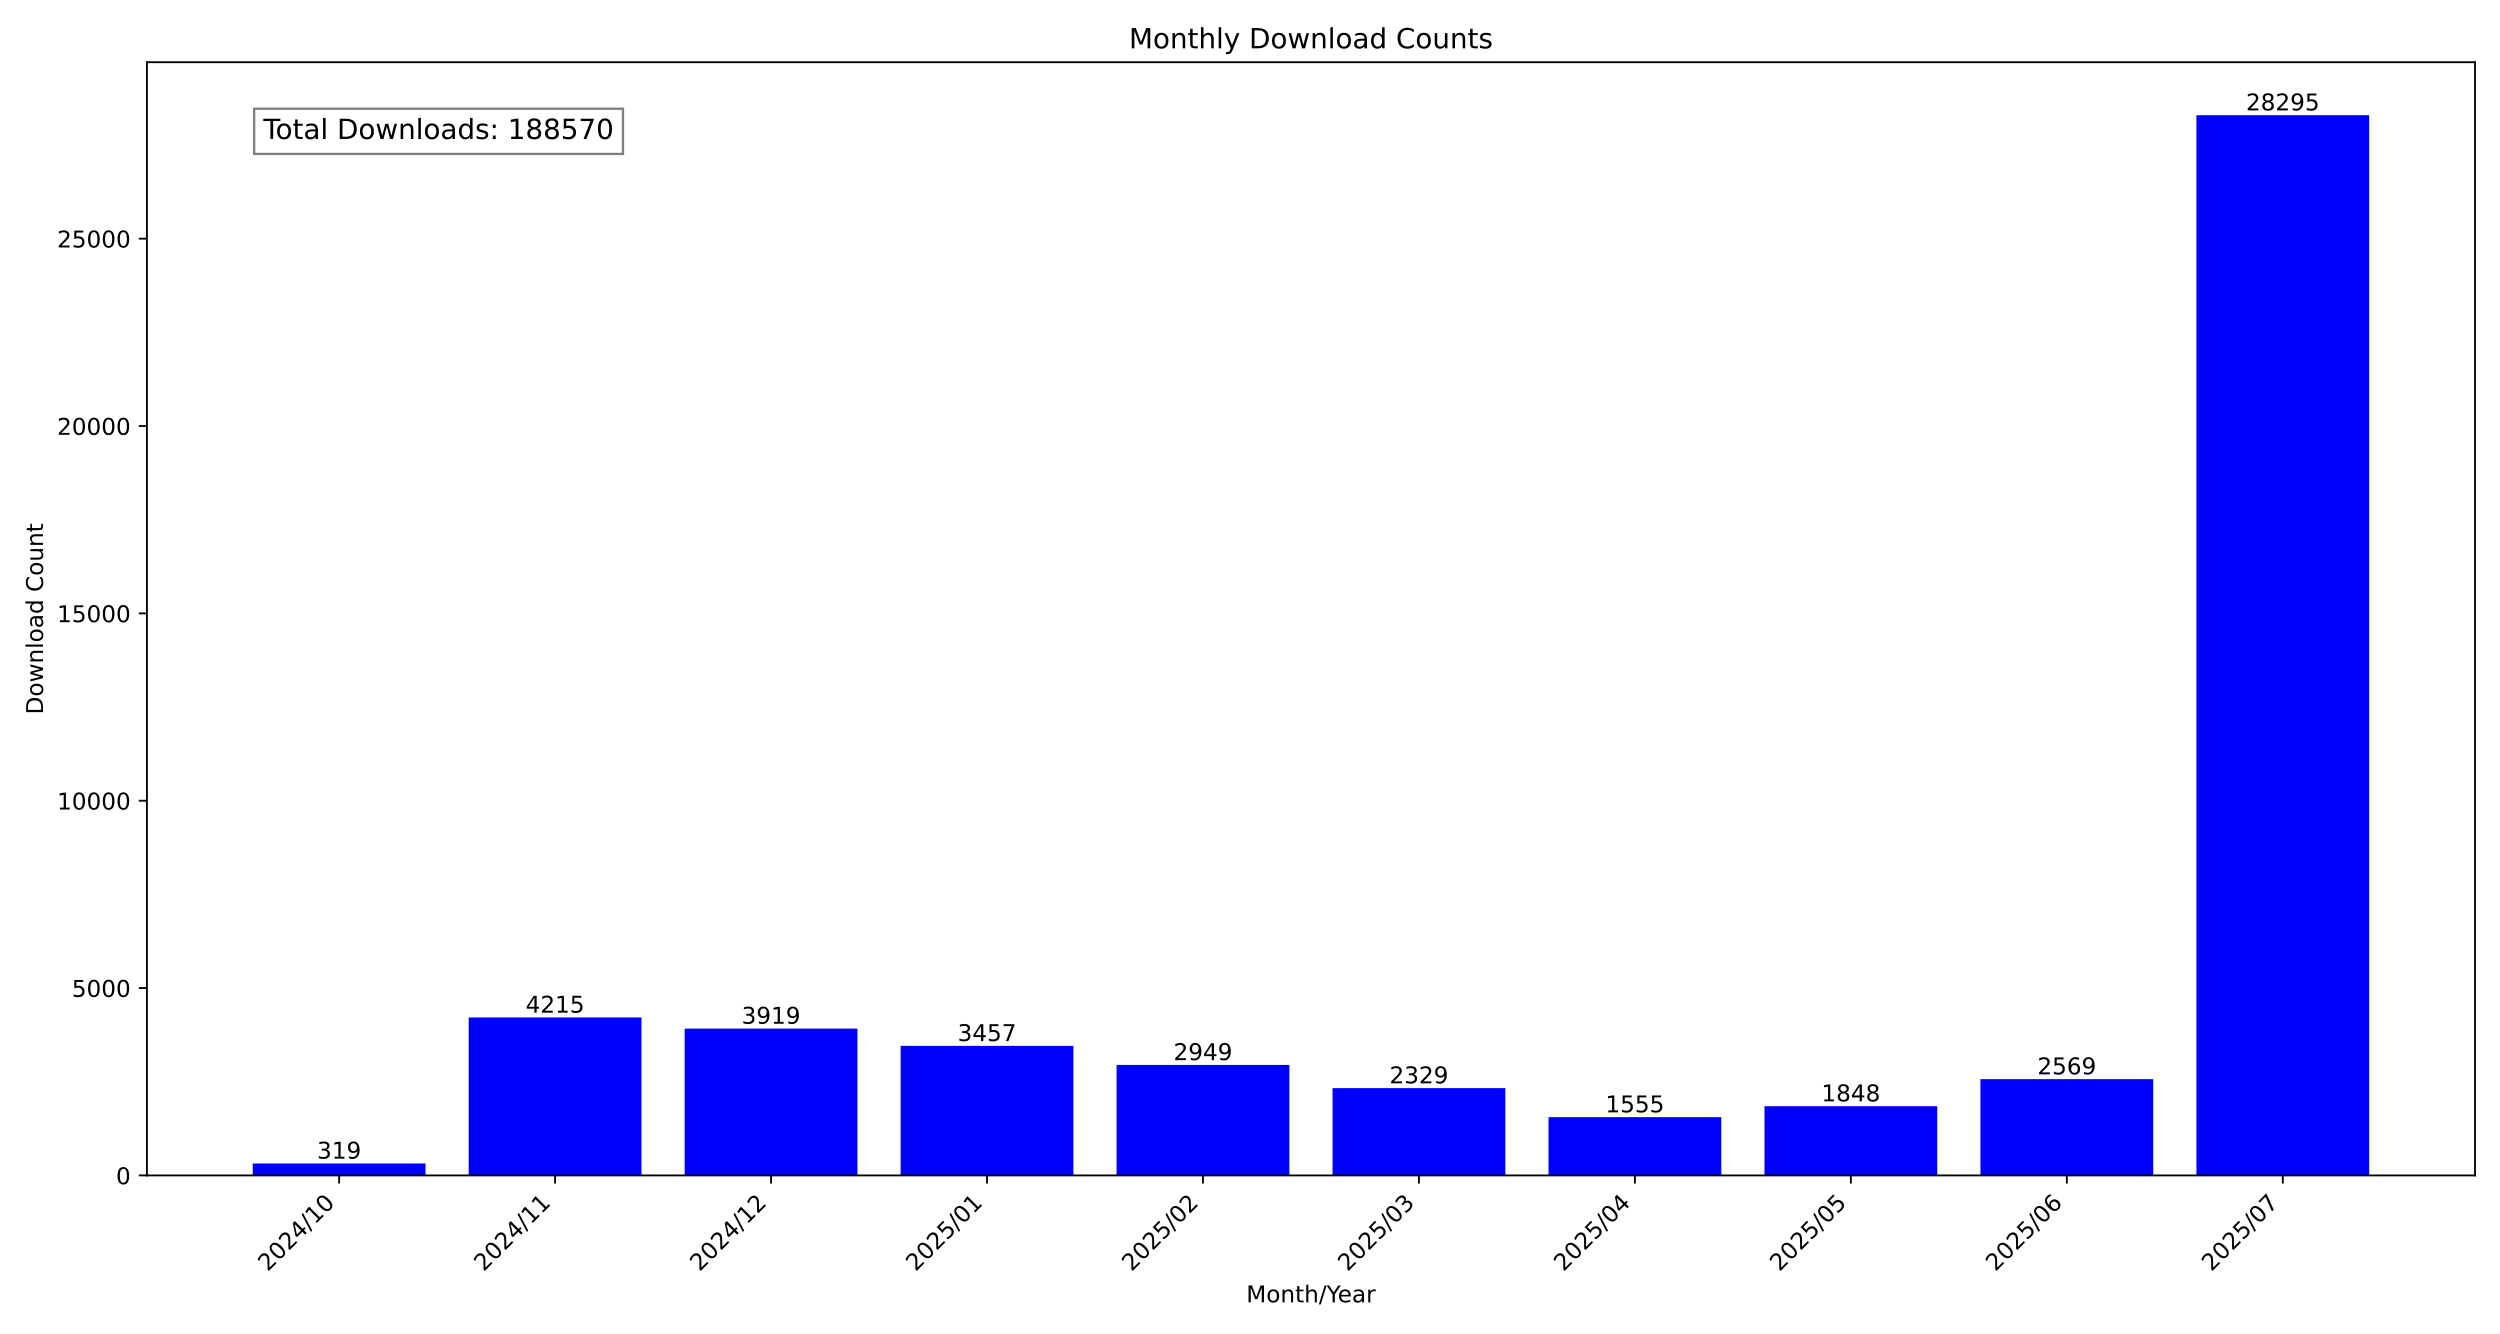
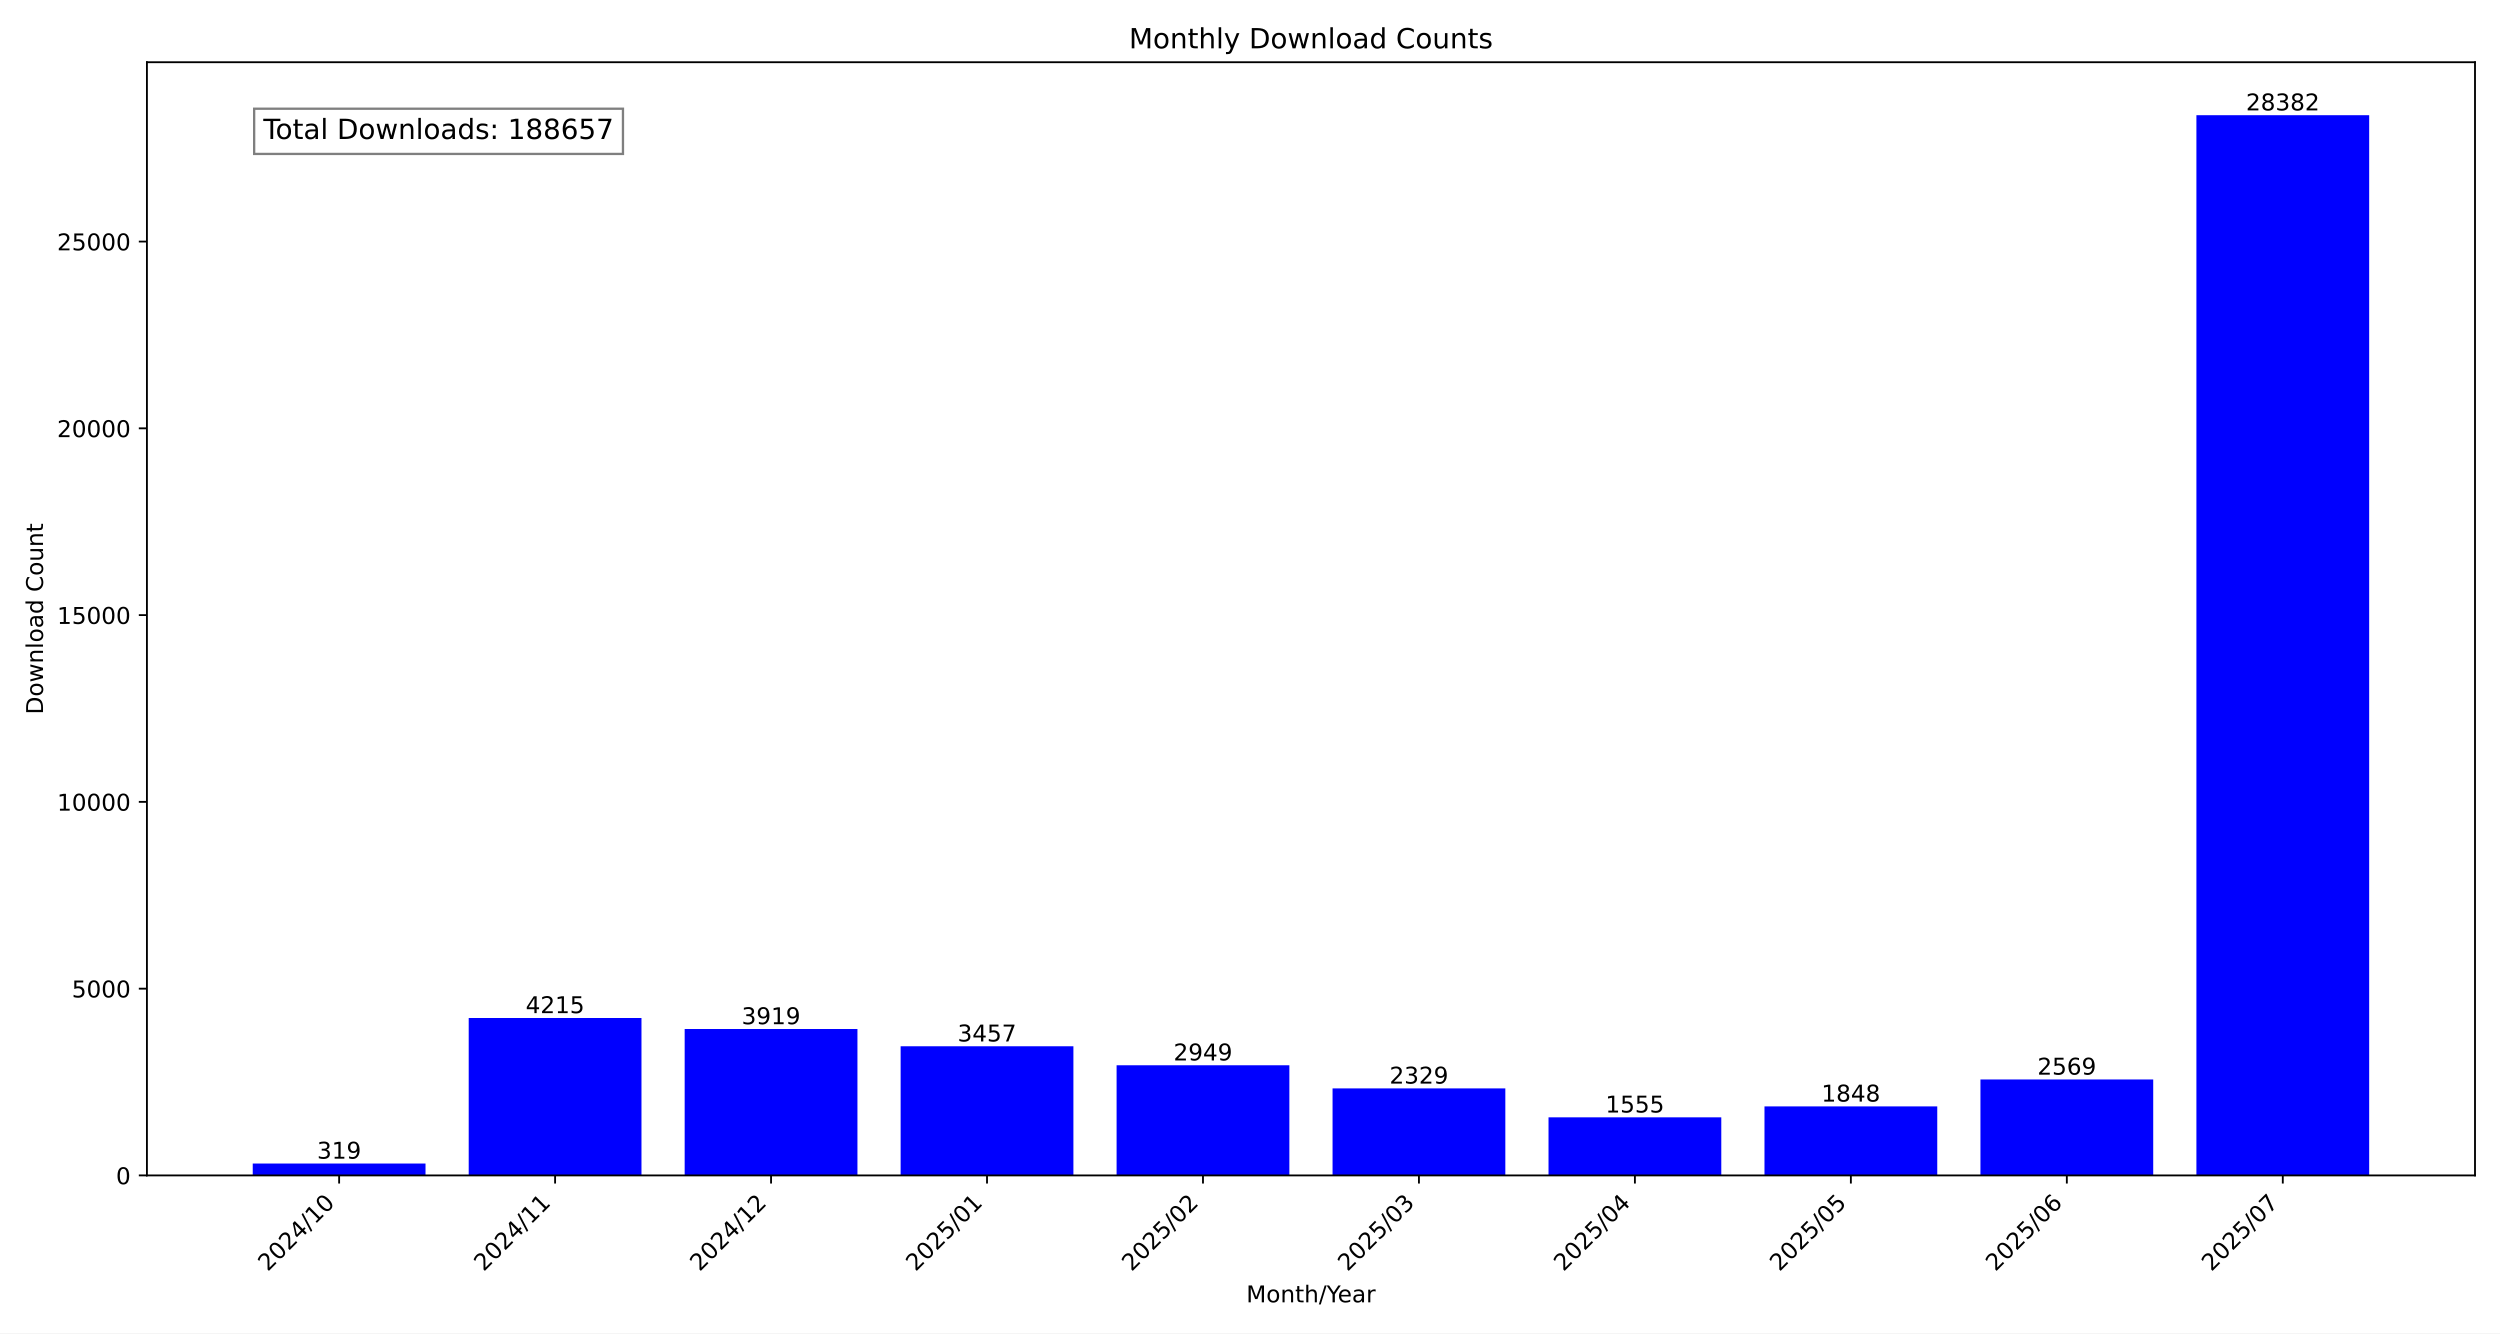
<svg xmlns="http://www.w3.org/2000/svg" xmlns:xlink="http://www.w3.org/1999/xlink" width="1080pt" height="576pt" viewBox="0 0 1080 576" version="1.1">
  <defs>
    <style type="text/css">*{stroke-linejoin: round; stroke-linecap: butt}</style>
  </defs>
  <g id="figure_1">
    <g id="patch_1">
      <path d="M 0 576  L 1080 576  L 1080 0  L 0 0  z " style="fill: #ffffff" />
    </g>
    <g id="axes_1">
      <g id="patch_2">
        <path d="M 63.47 507.782  L 1069.2 507.782  L 1069.2 26.88  L 63.47 26.88  z " style="fill: #ffffff" />
      </g>
      <g id="patch_3">
-         <path d="M 109.185 507.782  L 183.822 507.782  L 183.822 502.618  L 109.185 502.618  z " clip-path="url(#pb0b61878dc)" style="fill: #0000ff" />
+         <path d="M 109.185 507.782  L 183.822 507.782  L 183.822 502.634  L 109.185 502.634  z " clip-path="url(#p95d955bfcd)" style="fill: #0000ff" />
      </g>
      <g id="patch_4">
-         <path d="M 202.481 507.782  L 277.118 507.782  L 277.118 439.555  L 202.481 439.555  z " clip-path="url(#pb0b61878dc)" style="fill: #0000ff" />
+         <path d="M 202.481 507.782  L 277.118 507.782  L 277.118 439.764  L 202.481 439.764  z " clip-path="url(#p95d955bfcd)" style="fill: #0000ff" />
      </g>
      <g id="patch_5">
-         <path d="M 295.777 507.782  L 370.414 507.782  L 370.414 444.346  L 295.777 444.346  z " clip-path="url(#pb0b61878dc)" style="fill: #0000ff" />
+         <path d="M 295.777 507.782  L 370.414 507.782  L 370.414 444.541  L 295.777 444.541  z " clip-path="url(#p95d955bfcd)" style="fill: #0000ff" />
      </g>
      <g id="patch_6">
-         <path d="M 389.073 507.782  L 463.709 507.782  L 463.709 451.824  L 389.073 451.824  z " clip-path="url(#pb0b61878dc)" style="fill: #0000ff" />
+         <path d="M 389.073 507.782  L 463.709 507.782  L 463.709 451.996  L 389.073 451.996  z " clip-path="url(#p95d955bfcd)" style="fill: #0000ff" />
      </g>
      <g id="patch_7">
-         <path d="M 482.369 507.782  L 557.005 507.782  L 557.005 460.047  L 482.369 460.047  z " clip-path="url(#pb0b61878dc)" style="fill: #0000ff" />
+         <path d="M 482.369 507.782  L 557.005 507.782  L 557.005 460.194  L 482.369 460.194  z " clip-path="url(#p95d955bfcd)" style="fill: #0000ff" />
      </g>
      <g id="patch_8">
-         <path d="M 575.665 507.782  L 650.301 507.782  L 650.301 470.083  L 575.665 470.083  z " clip-path="url(#pb0b61878dc)" style="fill: #0000ff" />
+         <path d="M 575.665 507.782  L 650.301 507.782  L 650.301 470.199  L 575.665 470.199  z " clip-path="url(#p95d955bfcd)" style="fill: #0000ff" />
      </g>
      <g id="patch_9">
-         <path d="M 668.961 507.782  L 743.597 507.782  L 743.597 482.612  L 668.961 482.612  z " clip-path="url(#pb0b61878dc)" style="fill: #0000ff" />
+         <path d="M 668.961 507.782  L 743.597 507.782  L 743.597 482.689  L 668.961 482.689  z " clip-path="url(#p95d955bfcd)" style="fill: #0000ff" />
      </g>
      <g id="patch_10">
-         <path d="M 762.256 507.782  L 836.893 507.782  L 836.893 477.869  L 762.256 477.869  z " clip-path="url(#pb0b61878dc)" style="fill: #0000ff" />
+         <path d="M 762.256 507.782  L 836.893 507.782  L 836.893 477.961  L 762.256 477.961  z " clip-path="url(#p95d955bfcd)" style="fill: #0000ff" />
      </g>
      <g id="patch_11">
-         <path d="M 855.552 507.782  L 930.189 507.782  L 930.189 466.198  L 855.552 466.198  z " clip-path="url(#pb0b61878dc)" style="fill: #0000ff" />
+         <path d="M 855.552 507.782  L 930.189 507.782  L 930.189 466.326  L 855.552 466.326  z " clip-path="url(#p95d955bfcd)" style="fill: #0000ff" />
      </g>
      <g id="patch_12">
-         <path d="M 948.848 507.782  L 1023.485 507.782  L 1023.485 49.78  L 948.848 49.78  z " clip-path="url(#pb0b61878dc)" style="fill: #0000ff" />
+         <path d="M 948.848 507.782  L 1023.485 507.782  L 1023.485 49.78  L 948.848 49.78  z " clip-path="url(#p95d955bfcd)" style="fill: #0000ff" />
      </g>
      <g id="matplotlib.axis_1">
        <g id="xtick_1">
          <g id="line2d_1">
            <defs>
-               <path id="m1571ee9f16" d="M 0 0  L 0 3.5  " style="stroke: #000000; stroke-width: 0.8" />
+               <path id="m15beb4db23" d="M 0 0  L 0 3.5  " style="stroke: #000000; stroke-width: 0.8" />
            </defs>
            <g>
-               <use xlink:href="#m1571ee9f16" x="146.503" y="507.782" style="stroke: #000000; stroke-width: 0.8" />
+               <use xlink:href="#m15beb4db23" x="146.503" y="507.782" style="stroke: #000000; stroke-width: 0.8" />
            </g>
          </g>
          <g id="text_1">
            <g transform="translate(115.6569 549.5306) rotate(-45) scale(0.1 -0.1)">
              <defs>
                <path id="DejaVuSans-32" d="M 1228 531  L 3431 531  L 3431 0  L 469 0  L 469 531  Q 828 903 1448 1529  Q 2069 2156 2228 2338  Q 2531 2678 2651 2914  Q 2772 3150 2772 3378  Q 2772 3750 2511 3984  Q 2250 4219 1831 4219  Q 1534 4219 1204 4116  Q 875 4013 500 3803  L 500 4441  Q 881 4594 1212 4672  Q 1544 4750 1819 4750  Q 2544 4750 2975 4387  Q 3406 4025 3406 3419  Q 3406 3131 3298 2873  Q 3191 2616 2906 2266  Q 2828 2175 2409 1742  Q 1991 1309 1228 531  z " transform="scale(0.015625)" />
                <path id="DejaVuSans-30" d="M 2034 4250  Q 1547 4250 1301 3770  Q 1056 3291 1056 2328  Q 1056 1369 1301 889  Q 1547 409 2034 409  Q 2525 409 2770 889  Q 3016 1369 3016 2328  Q 3016 3291 2770 3770  Q 2525 4250 2034 4250  z M 2034 4750  Q 2819 4750 3233 4129  Q 3647 3509 3647 2328  Q 3647 1150 3233 529  Q 2819 -91 2034 -91  Q 1250 -91 836 529  Q 422 1150 422 2328  Q 422 3509 836 4129  Q 1250 4750 2034 4750  z " transform="scale(0.015625)" />
                <path id="DejaVuSans-34" d="M 2419 4116  L 825 1625  L 2419 1625  L 2419 4116  z M 2253 4666  L 3047 4666  L 3047 1625  L 3713 1625  L 3713 1100  L 3047 1100  L 3047 0  L 2419 0  L 2419 1100  L 313 1100  L 313 1709  L 2253 4666  z " transform="scale(0.015625)" />
                <path id="DejaVuSans-2f" d="M 1625 4666  L 2156 4666  L 531 -594  L 0 -594  L 1625 4666  z " transform="scale(0.015625)" />
                <path id="DejaVuSans-31" d="M 794 531  L 1825 531  L 1825 4091  L 703 3866  L 703 4441  L 1819 4666  L 2450 4666  L 2450 531  L 3481 531  L 3481 0  L 794 0  L 794 531  z " transform="scale(0.015625)" />
              </defs>
              <use xlink:href="#DejaVuSans-32" />
              <use xlink:href="#DejaVuSans-30" x="63.623" />
              <use xlink:href="#DejaVuSans-32" x="127.246" />
              <use xlink:href="#DejaVuSans-34" x="190.869" />
              <use xlink:href="#DejaVuSans-2f" x="254.492" />
              <use xlink:href="#DejaVuSans-31" x="288.184" />
              <use xlink:href="#DejaVuSans-30" x="351.807" />
            </g>
          </g>
        </g>
        <g id="xtick_2">
          <g id="line2d_2">
            <g>
-               <use xlink:href="#m1571ee9f16" x="239.799" y="507.782" style="stroke: #000000; stroke-width: 0.8" />
+               <use xlink:href="#m15beb4db23" x="239.799" y="507.782" style="stroke: #000000; stroke-width: 0.8" />
            </g>
          </g>
          <g id="text_2">
            <g transform="translate(208.9529 549.5306) rotate(-45) scale(0.1 -0.1)">
              <use xlink:href="#DejaVuSans-32" />
              <use xlink:href="#DejaVuSans-30" x="63.623" />
              <use xlink:href="#DejaVuSans-32" x="127.246" />
              <use xlink:href="#DejaVuSans-34" x="190.869" />
              <use xlink:href="#DejaVuSans-2f" x="254.492" />
              <use xlink:href="#DejaVuSans-31" x="288.184" />
              <use xlink:href="#DejaVuSans-31" x="351.807" />
            </g>
          </g>
        </g>
        <g id="xtick_3">
          <g id="line2d_3">
            <g>
-               <use xlink:href="#m1571ee9f16" x="333.095" y="507.782" style="stroke: #000000; stroke-width: 0.8" />
+               <use xlink:href="#m15beb4db23" x="333.095" y="507.782" style="stroke: #000000; stroke-width: 0.8" />
            </g>
          </g>
          <g id="text_3">
            <g transform="translate(302.2488 549.5306) rotate(-45) scale(0.1 -0.1)">
              <use xlink:href="#DejaVuSans-32" />
              <use xlink:href="#DejaVuSans-30" x="63.623" />
              <use xlink:href="#DejaVuSans-32" x="127.246" />
              <use xlink:href="#DejaVuSans-34" x="190.869" />
              <use xlink:href="#DejaVuSans-2f" x="254.492" />
              <use xlink:href="#DejaVuSans-31" x="288.184" />
              <use xlink:href="#DejaVuSans-32" x="351.807" />
            </g>
          </g>
        </g>
        <g id="xtick_4">
          <g id="line2d_4">
            <g>
-               <use xlink:href="#m1571ee9f16" x="426.391" y="507.782" style="stroke: #000000; stroke-width: 0.8" />
+               <use xlink:href="#m15beb4db23" x="426.391" y="507.782" style="stroke: #000000; stroke-width: 0.8" />
            </g>
          </g>
          <g id="text_4">
            <g transform="translate(395.5447 549.5306) rotate(-45) scale(0.1 -0.1)">
              <defs>
                <path id="DejaVuSans-35" d="M 691 4666  L 3169 4666  L 3169 4134  L 1269 4134  L 1269 2991  Q 1406 3038 1543 3061  Q 1681 3084 1819 3084  Q 2600 3084 3056 2656  Q 3513 2228 3513 1497  Q 3513 744 3044 326  Q 2575 -91 1722 -91  Q 1428 -91 1123 -41  Q 819 9 494 109  L 494 744  Q 775 591 1075 516  Q 1375 441 1709 441  Q 2250 441 2565 725  Q 2881 1009 2881 1497  Q 2881 1984 2565 2268  Q 2250 2553 1709 2553  Q 1456 2553 1204 2497  Q 953 2441 691 2322  L 691 4666  z " transform="scale(0.015625)" />
              </defs>
              <use xlink:href="#DejaVuSans-32" />
              <use xlink:href="#DejaVuSans-30" x="63.623" />
              <use xlink:href="#DejaVuSans-32" x="127.246" />
              <use xlink:href="#DejaVuSans-35" x="190.869" />
              <use xlink:href="#DejaVuSans-2f" x="254.492" />
              <use xlink:href="#DejaVuSans-30" x="288.184" />
              <use xlink:href="#DejaVuSans-31" x="351.807" />
            </g>
          </g>
        </g>
        <g id="xtick_5">
          <g id="line2d_5">
            <g>
-               <use xlink:href="#m1571ee9f16" x="519.687" y="507.782" style="stroke: #000000; stroke-width: 0.8" />
+               <use xlink:href="#m15beb4db23" x="519.687" y="507.782" style="stroke: #000000; stroke-width: 0.8" />
            </g>
          </g>
          <g id="text_5">
            <g transform="translate(488.8406 549.5306) rotate(-45) scale(0.1 -0.1)">
              <use xlink:href="#DejaVuSans-32" />
              <use xlink:href="#DejaVuSans-30" x="63.623" />
              <use xlink:href="#DejaVuSans-32" x="127.246" />
              <use xlink:href="#DejaVuSans-35" x="190.869" />
              <use xlink:href="#DejaVuSans-2f" x="254.492" />
              <use xlink:href="#DejaVuSans-30" x="288.184" />
              <use xlink:href="#DejaVuSans-32" x="351.807" />
            </g>
          </g>
        </g>
        <g id="xtick_6">
          <g id="line2d_6">
            <g>
-               <use xlink:href="#m1571ee9f16" x="612.983" y="507.782" style="stroke: #000000; stroke-width: 0.8" />
+               <use xlink:href="#m15beb4db23" x="612.983" y="507.782" style="stroke: #000000; stroke-width: 0.8" />
            </g>
          </g>
          <g id="text_6">
            <g transform="translate(582.1365 549.5306) rotate(-45) scale(0.1 -0.1)">
              <defs>
                <path id="DejaVuSans-33" d="M 2597 2516  Q 3050 2419 3304 2112  Q 3559 1806 3559 1356  Q 3559 666 3084 287  Q 2609 -91 1734 -91  Q 1441 -91 1130 -33  Q 819 25 488 141  L 488 750  Q 750 597 1062 519  Q 1375 441 1716 441  Q 2309 441 2620 675  Q 2931 909 2931 1356  Q 2931 1769 2642 2001  Q 2353 2234 1838 2234  L 1294 2234  L 1294 2753  L 1863 2753  Q 2328 2753 2575 2939  Q 2822 3125 2822 3475  Q 2822 3834 2567 4026  Q 2313 4219 1838 4219  Q 1578 4219 1281 4162  Q 984 4106 628 3988  L 628 4550  Q 988 4650 1302 4700  Q 1616 4750 1894 4750  Q 2613 4750 3031 4423  Q 3450 4097 3450 3541  Q 3450 3153 3228 2886  Q 3006 2619 2597 2516  z " transform="scale(0.015625)" />
              </defs>
              <use xlink:href="#DejaVuSans-32" />
              <use xlink:href="#DejaVuSans-30" x="63.623" />
              <use xlink:href="#DejaVuSans-32" x="127.246" />
              <use xlink:href="#DejaVuSans-35" x="190.869" />
              <use xlink:href="#DejaVuSans-2f" x="254.492" />
              <use xlink:href="#DejaVuSans-30" x="288.184" />
              <use xlink:href="#DejaVuSans-33" x="351.807" />
            </g>
          </g>
        </g>
        <g id="xtick_7">
          <g id="line2d_7">
            <g>
-               <use xlink:href="#m1571ee9f16" x="706.279" y="507.782" style="stroke: #000000; stroke-width: 0.8" />
+               <use xlink:href="#m15beb4db23" x="706.279" y="507.782" style="stroke: #000000; stroke-width: 0.8" />
            </g>
          </g>
          <g id="text_7">
            <g transform="translate(675.4324 549.5306) rotate(-45) scale(0.1 -0.1)">
              <use xlink:href="#DejaVuSans-32" />
              <use xlink:href="#DejaVuSans-30" x="63.623" />
              <use xlink:href="#DejaVuSans-32" x="127.246" />
              <use xlink:href="#DejaVuSans-35" x="190.869" />
              <use xlink:href="#DejaVuSans-2f" x="254.492" />
              <use xlink:href="#DejaVuSans-30" x="288.184" />
              <use xlink:href="#DejaVuSans-34" x="351.807" />
            </g>
          </g>
        </g>
        <g id="xtick_8">
          <g id="line2d_8">
            <g>
-               <use xlink:href="#m1571ee9f16" x="799.575" y="507.782" style="stroke: #000000; stroke-width: 0.8" />
+               <use xlink:href="#m15beb4db23" x="799.575" y="507.782" style="stroke: #000000; stroke-width: 0.8" />
            </g>
          </g>
          <g id="text_8">
            <g transform="translate(768.7284 549.5306) rotate(-45) scale(0.1 -0.1)">
              <use xlink:href="#DejaVuSans-32" />
              <use xlink:href="#DejaVuSans-30" x="63.623" />
              <use xlink:href="#DejaVuSans-32" x="127.246" />
              <use xlink:href="#DejaVuSans-35" x="190.869" />
              <use xlink:href="#DejaVuSans-2f" x="254.492" />
              <use xlink:href="#DejaVuSans-30" x="288.184" />
              <use xlink:href="#DejaVuSans-35" x="351.807" />
            </g>
          </g>
        </g>
        <g id="xtick_9">
          <g id="line2d_9">
            <g>
-               <use xlink:href="#m1571ee9f16" x="892.871" y="507.782" style="stroke: #000000; stroke-width: 0.8" />
+               <use xlink:href="#m15beb4db23" x="892.871" y="507.782" style="stroke: #000000; stroke-width: 0.8" />
            </g>
          </g>
          <g id="text_9">
            <g transform="translate(862.0243 549.5306) rotate(-45) scale(0.1 -0.1)">
              <defs>
                <path id="DejaVuSans-36" d="M 2113 2584  Q 1688 2584 1439 2293  Q 1191 2003 1191 1497  Q 1191 994 1439 701  Q 1688 409 2113 409  Q 2538 409 2786 701  Q 3034 994 3034 1497  Q 3034 2003 2786 2293  Q 2538 2584 2113 2584  z M 3366 4563  L 3366 3988  Q 3128 4100 2886 4159  Q 2644 4219 2406 4219  Q 1781 4219 1451 3797  Q 1122 3375 1075 2522  Q 1259 2794 1537 2939  Q 1816 3084 2150 3084  Q 2853 3084 3261 2657  Q 3669 2231 3669 1497  Q 3669 778 3244 343  Q 2819 -91 2113 -91  Q 1303 -91 875 529  Q 447 1150 447 2328  Q 447 3434 972 4092  Q 1497 4750 2381 4750  Q 2619 4750 2861 4703  Q 3103 4656 3366 4563  z " transform="scale(0.015625)" />
              </defs>
              <use xlink:href="#DejaVuSans-32" />
              <use xlink:href="#DejaVuSans-30" x="63.623" />
              <use xlink:href="#DejaVuSans-32" x="127.246" />
              <use xlink:href="#DejaVuSans-35" x="190.869" />
              <use xlink:href="#DejaVuSans-2f" x="254.492" />
              <use xlink:href="#DejaVuSans-30" x="288.184" />
              <use xlink:href="#DejaVuSans-36" x="351.807" />
            </g>
          </g>
        </g>
        <g id="xtick_10">
          <g id="line2d_10">
            <g>
-               <use xlink:href="#m1571ee9f16" x="986.167" y="507.782" style="stroke: #000000; stroke-width: 0.8" />
+               <use xlink:href="#m15beb4db23" x="986.167" y="507.782" style="stroke: #000000; stroke-width: 0.8" />
            </g>
          </g>
          <g id="text_10">
            <g transform="translate(955.3202 549.5306) rotate(-45) scale(0.1 -0.1)">
              <defs>
                <path id="DejaVuSans-37" d="M 525 4666  L 3525 4666  L 3525 4397  L 1831 0  L 1172 0  L 2766 4134  L 525 4134  L 525 4666  z " transform="scale(0.015625)" />
              </defs>
              <use xlink:href="#DejaVuSans-32" />
              <use xlink:href="#DejaVuSans-30" x="63.623" />
              <use xlink:href="#DejaVuSans-32" x="127.246" />
              <use xlink:href="#DejaVuSans-35" x="190.869" />
              <use xlink:href="#DejaVuSans-2f" x="254.492" />
              <use xlink:href="#DejaVuSans-30" x="288.184" />
              <use xlink:href="#DejaVuSans-37" x="351.807" />
            </g>
          </g>
        </g>
        <g id="text_11">
          <g transform="translate(538.392 562.5996) scale(0.1 -0.1)">
            <defs>
              <path id="DejaVuSans-4d" d="M 628 4666  L 1569 4666  L 2759 1491  L 3956 4666  L 4897 4666  L 4897 0  L 4281 0  L 4281 4097  L 3078 897  L 2444 897  L 1241 4097  L 1241 0  L 628 0  L 628 4666  z " transform="scale(0.015625)" />
              <path id="DejaVuSans-6f" d="M 1959 3097  Q 1497 3097 1228 2736  Q 959 2375 959 1747  Q 959 1119 1226 758  Q 1494 397 1959 397  Q 2419 397 2687 759  Q 2956 1122 2956 1747  Q 2956 2369 2687 2733  Q 2419 3097 1959 3097  z M 1959 3584  Q 2709 3584 3137 3096  Q 3566 2609 3566 1747  Q 3566 888 3137 398  Q 2709 -91 1959 -91  Q 1206 -91 779 398  Q 353 888 353 1747  Q 353 2609 779 3096  Q 1206 3584 1959 3584  z " transform="scale(0.015625)" />
              <path id="DejaVuSans-6e" d="M 3513 2113  L 3513 0  L 2938 0  L 2938 2094  Q 2938 2591 2744 2837  Q 2550 3084 2163 3084  Q 1697 3084 1428 2787  Q 1159 2491 1159 1978  L 1159 0  L 581 0  L 581 3500  L 1159 3500  L 1159 2956  Q 1366 3272 1645 3428  Q 1925 3584 2291 3584  Q 2894 3584 3203 3211  Q 3513 2838 3513 2113  z " transform="scale(0.015625)" />
              <path id="DejaVuSans-74" d="M 1172 4494  L 1172 3500  L 2356 3500  L 2356 3053  L 1172 3053  L 1172 1153  Q 1172 725 1289 603  Q 1406 481 1766 481  L 2356 481  L 2356 0  L 1766 0  Q 1100 0 847 248  Q 594 497 594 1153  L 594 3053  L 172 3053  L 172 3500  L 594 3500  L 594 4494  L 1172 4494  z " transform="scale(0.015625)" />
              <path id="DejaVuSans-68" d="M 3513 2113  L 3513 0  L 2938 0  L 2938 2094  Q 2938 2591 2744 2837  Q 2550 3084 2163 3084  Q 1697 3084 1428 2787  Q 1159 2491 1159 1978  L 1159 0  L 581 0  L 581 4863  L 1159 4863  L 1159 2956  Q 1366 3272 1645 3428  Q 1925 3584 2291 3584  Q 2894 3584 3203 3211  Q 3513 2838 3513 2113  z " transform="scale(0.015625)" />
              <path id="DejaVuSans-59" d="M -13 4666  L 666 4666  L 1959 2747  L 3244 4666  L 3922 4666  L 2272 2222  L 2272 0  L 1638 0  L 1638 2222  L -13 4666  z " transform="scale(0.015625)" />
              <path id="DejaVuSans-65" d="M 3597 1894  L 3597 1613  L 953 1613  Q 991 1019 1311 708  Q 1631 397 2203 397  Q 2534 397 2845 478  Q 3156 559 3463 722  L 3463 178  Q 3153 47 2828 -22  Q 2503 -91 2169 -91  Q 1331 -91 842 396  Q 353 884 353 1716  Q 353 2575 817 3079  Q 1281 3584 2069 3584  Q 2775 3584 3186 3129  Q 3597 2675 3597 1894  z M 3022 2063  Q 3016 2534 2758 2815  Q 2500 3097 2075 3097  Q 1594 3097 1305 2825  Q 1016 2553 972 2059  L 3022 2063  z " transform="scale(0.015625)" />
              <path id="DejaVuSans-61" d="M 2194 1759  Q 1497 1759 1228 1600  Q 959 1441 959 1056  Q 959 750 1161 570  Q 1363 391 1709 391  Q 2188 391 2477 730  Q 2766 1069 2766 1631  L 2766 1759  L 2194 1759  z M 3341 1997  L 3341 0  L 2766 0  L 2766 531  Q 2569 213 2275 61  Q 1981 -91 1556 -91  Q 1019 -91 701 211  Q 384 513 384 1019  Q 384 1609 779 1909  Q 1175 2209 1959 2209  L 2766 2209  L 2766 2266  Q 2766 2663 2505 2880  Q 2244 3097 1772 3097  Q 1472 3097 1187 3025  Q 903 2953 641 2809  L 641 3341  Q 956 3463 1253 3523  Q 1550 3584 1831 3584  Q 2591 3584 2966 3190  Q 3341 2797 3341 1997  z " transform="scale(0.015625)" />
              <path id="DejaVuSans-72" d="M 2631 2963  Q 2534 3019 2420 3045  Q 2306 3072 2169 3072  Q 1681 3072 1420 2755  Q 1159 2438 1159 1844  L 1159 0  L 581 0  L 581 3500  L 1159 3500  L 1159 2956  Q 1341 3275 1631 3429  Q 1922 3584 2338 3584  Q 2397 3584 2469 3576  Q 2541 3569 2628 3553  L 2631 2963  z " transform="scale(0.015625)" />
            </defs>
            <use xlink:href="#DejaVuSans-4d" />
            <use xlink:href="#DejaVuSans-6f" x="86.279" />
            <use xlink:href="#DejaVuSans-6e" x="147.461" />
            <use xlink:href="#DejaVuSans-74" x="210.84" />
            <use xlink:href="#DejaVuSans-68" x="250.049" />
            <use xlink:href="#DejaVuSans-2f" x="313.428" />
            <use xlink:href="#DejaVuSans-59" x="347.119" />
            <use xlink:href="#DejaVuSans-65" x="394.953" />
            <use xlink:href="#DejaVuSans-61" x="456.477" />
            <use xlink:href="#DejaVuSans-72" x="517.756" />
          </g>
        </g>
      </g>
      <g id="matplotlib.axis_2">
        <g id="ytick_1">
          <g id="line2d_11">
            <defs>
-               <path id="mf2e1bcd257" d="M 0 0  L -3.5 0  " style="stroke: #000000; stroke-width: 0.8" />
+               <path id="m7f326dc86a" d="M 0 0  L -3.5 0  " style="stroke: #000000; stroke-width: 0.8" />
            </defs>
            <g>
-               <use xlink:href="#mf2e1bcd257" x="63.47" y="507.782" style="stroke: #000000; stroke-width: 0.8" />
+               <use xlink:href="#m7f326dc86a" x="63.47" y="507.782" style="stroke: #000000; stroke-width: 0.8" />
            </g>
          </g>
          <g id="text_12">
            <g transform="translate(50.1075 511.581) scale(0.1 -0.1)">
              <use xlink:href="#DejaVuSans-30" />
            </g>
          </g>
        </g>
        <g id="ytick_2">
          <g id="line2d_12">
            <g>
-               <use xlink:href="#mf2e1bcd257" x="63.47" y="426.848" style="stroke: #000000; stroke-width: 0.8" />
+               <use xlink:href="#m7f326dc86a" x="63.47" y="427.097" style="stroke: #000000; stroke-width: 0.8" />
            </g>
          </g>
          <g id="text_13">
-             <g transform="translate(31.02 430.6477) scale(0.1 -0.1)">
+             <g transform="translate(31.02 430.8958) scale(0.1 -0.1)">
              <use xlink:href="#DejaVuSans-35" />
              <use xlink:href="#DejaVuSans-30" x="63.623" />
              <use xlink:href="#DejaVuSans-30" x="127.246" />
              <use xlink:href="#DejaVuSans-30" x="190.869" />
            </g>
          </g>
        </g>
        <g id="ytick_3">
          <g id="line2d_13">
            <g>
-               <use xlink:href="#mf2e1bcd257" x="63.47" y="345.915" style="stroke: #000000; stroke-width: 0.8" />
+               <use xlink:href="#m7f326dc86a" x="63.47" y="346.411" style="stroke: #000000; stroke-width: 0.8" />
            </g>
          </g>
          <g id="text_14">
-             <g transform="translate(24.6575 349.7143) scale(0.1 -0.1)">
+             <g transform="translate(24.6575 350.2105) scale(0.1 -0.1)">
              <use xlink:href="#DejaVuSans-31" />
              <use xlink:href="#DejaVuSans-30" x="63.623" />
              <use xlink:href="#DejaVuSans-30" x="127.246" />
              <use xlink:href="#DejaVuSans-30" x="190.869" />
              <use xlink:href="#DejaVuSans-30" x="254.492" />
            </g>
          </g>
        </g>
        <g id="ytick_4">
          <g id="line2d_14">
            <g>
-               <use xlink:href="#mf2e1bcd257" x="63.47" y="264.982" style="stroke: #000000; stroke-width: 0.8" />
+               <use xlink:href="#m7f326dc86a" x="63.47" y="265.726" style="stroke: #000000; stroke-width: 0.8" />
            </g>
          </g>
          <g id="text_15">
-             <g transform="translate(24.6575 268.781) scale(0.1 -0.1)">
+             <g transform="translate(24.6575 269.5253) scale(0.1 -0.1)">
              <use xlink:href="#DejaVuSans-31" />
              <use xlink:href="#DejaVuSans-35" x="63.623" />
              <use xlink:href="#DejaVuSans-30" x="127.246" />
              <use xlink:href="#DejaVuSans-30" x="190.869" />
              <use xlink:href="#DejaVuSans-30" x="254.492" />
            </g>
          </g>
        </g>
        <g id="ytick_5">
          <g id="line2d_15">
            <g>
-               <use xlink:href="#mf2e1bcd257" x="63.47" y="184.048" style="stroke: #000000; stroke-width: 0.8" />
+               <use xlink:href="#m7f326dc86a" x="63.47" y="185.041" style="stroke: #000000; stroke-width: 0.8" />
            </g>
          </g>
          <g id="text_16">
-             <g transform="translate(24.6575 187.8477) scale(0.1 -0.1)">
+             <g transform="translate(24.6575 188.84) scale(0.1 -0.1)">
              <use xlink:href="#DejaVuSans-32" />
              <use xlink:href="#DejaVuSans-30" x="63.623" />
              <use xlink:href="#DejaVuSans-30" x="127.246" />
              <use xlink:href="#DejaVuSans-30" x="190.869" />
              <use xlink:href="#DejaVuSans-30" x="254.492" />
            </g>
          </g>
        </g>
        <g id="ytick_6">
          <g id="line2d_16">
            <g>
-               <use xlink:href="#mf2e1bcd257" x="63.47" y="103.115" style="stroke: #000000; stroke-width: 0.8" />
+               <use xlink:href="#m7f326dc86a" x="63.47" y="104.356" style="stroke: #000000; stroke-width: 0.8" />
            </g>
          </g>
          <g id="text_17">
-             <g transform="translate(24.6575 106.9144) scale(0.1 -0.1)">
+             <g transform="translate(24.6575 108.1548) scale(0.1 -0.1)">
              <use xlink:href="#DejaVuSans-32" />
              <use xlink:href="#DejaVuSans-35" x="63.623" />
              <use xlink:href="#DejaVuSans-30" x="127.246" />
              <use xlink:href="#DejaVuSans-30" x="190.869" />
              <use xlink:href="#DejaVuSans-30" x="254.492" />
            </g>
          </g>
        </g>
        <g id="text_18">
          <g transform="translate(18.57781 308.6223) rotate(-90) scale(0.1 -0.1)">
            <defs>
              <path id="DejaVuSans-44" d="M 1259 4147  L 1259 519  L 2022 519  Q 2988 519 3436 956  Q 3884 1394 3884 2338  Q 3884 3275 3436 3711  Q 2988 4147 2022 4147  L 1259 4147  z M 628 4666  L 1925 4666  Q 3281 4666 3915 4102  Q 4550 3538 4550 2338  Q 4550 1131 3912 565  Q 3275 0 1925 0  L 628 0  L 628 4666  z " transform="scale(0.015625)" />
              <path id="DejaVuSans-77" d="M 269 3500  L 844 3500  L 1563 769  L 2278 3500  L 2956 3500  L 3675 769  L 4391 3500  L 4966 3500  L 4050 0  L 3372 0  L 2619 2869  L 1863 0  L 1184 0  L 269 3500  z " transform="scale(0.015625)" />
              <path id="DejaVuSans-6c" d="M 603 4863  L 1178 4863  L 1178 0  L 603 0  L 603 4863  z " transform="scale(0.015625)" />
              <path id="DejaVuSans-64" d="M 2906 2969  L 2906 4863  L 3481 4863  L 3481 0  L 2906 0  L 2906 525  Q 2725 213 2448 61  Q 2172 -91 1784 -91  Q 1150 -91 751 415  Q 353 922 353 1747  Q 353 2572 751 3078  Q 1150 3584 1784 3584  Q 2172 3584 2448 3432  Q 2725 3281 2906 2969  z M 947 1747  Q 947 1113 1208 752  Q 1469 391 1925 391  Q 2381 391 2643 752  Q 2906 1113 2906 1747  Q 2906 2381 2643 2742  Q 2381 3103 1925 3103  Q 1469 3103 1208 2742  Q 947 2381 947 1747  z " transform="scale(0.015625)" />
              <path id="DejaVuSans-20" transform="scale(0.015625)" />
              <path id="DejaVuSans-43" d="M 4122 4306  L 4122 3641  Q 3803 3938 3442 4084  Q 3081 4231 2675 4231  Q 1875 4231 1450 3742  Q 1025 3253 1025 2328  Q 1025 1406 1450 917  Q 1875 428 2675 428  Q 3081 428 3442 575  Q 3803 722 4122 1019  L 4122 359  Q 3791 134 3420 21  Q 3050 -91 2638 -91  Q 1578 -91 968 557  Q 359 1206 359 2328  Q 359 3453 968 4101  Q 1578 4750 2638 4750  Q 3056 4750 3426 4639  Q 3797 4528 4122 4306  z " transform="scale(0.015625)" />
              <path id="DejaVuSans-75" d="M 544 1381  L 544 3500  L 1119 3500  L 1119 1403  Q 1119 906 1312 657  Q 1506 409 1894 409  Q 2359 409 2629 706  Q 2900 1003 2900 1516  L 2900 3500  L 3475 3500  L 3475 0  L 2900 0  L 2900 538  Q 2691 219 2414 64  Q 2138 -91 1772 -91  Q 1169 -91 856 284  Q 544 659 544 1381  z M 1991 3584  L 1991 3584  z " transform="scale(0.015625)" />
            </defs>
            <use xlink:href="#DejaVuSans-44" />
            <use xlink:href="#DejaVuSans-6f" x="77.002" />
            <use xlink:href="#DejaVuSans-77" x="138.184" />
            <use xlink:href="#DejaVuSans-6e" x="219.971" />
            <use xlink:href="#DejaVuSans-6c" x="283.35" />
            <use xlink:href="#DejaVuSans-6f" x="311.133" />
            <use xlink:href="#DejaVuSans-61" x="372.314" />
            <use xlink:href="#DejaVuSans-64" x="433.594" />
            <use xlink:href="#DejaVuSans-20" x="497.07" />
            <use xlink:href="#DejaVuSans-43" x="528.857" />
            <use xlink:href="#DejaVuSans-6f" x="598.682" />
            <use xlink:href="#DejaVuSans-75" x="659.863" />
            <use xlink:href="#DejaVuSans-6e" x="723.242" />
            <use xlink:href="#DejaVuSans-74" x="786.621" />
          </g>
        </g>
      </g>
      <g id="patch_13">
        <path d="M 63.47 507.782  L 63.47 26.88  " style="fill: none; stroke: #000000; stroke-width: 0.8; stroke-linejoin: miter; stroke-linecap: square" />
      </g>
      <g id="patch_14">
        <path d="M 1069.2 507.782  L 1069.2 26.88  " style="fill: none; stroke: #000000; stroke-width: 0.8; stroke-linejoin: miter; stroke-linecap: square" />
      </g>
      <g id="patch_15">
        <path d="M 63.47 507.782  L 1069.2 507.782  " style="fill: none; stroke: #000000; stroke-width: 0.8; stroke-linejoin: miter; stroke-linecap: square" />
      </g>
      <g id="patch_16">
        <path d="M 63.47 26.88  L 1069.2 26.88  " style="fill: none; stroke: #000000; stroke-width: 0.8; stroke-linejoin: miter; stroke-linecap: square" />
      </g>
      <g id="text_19">
-         <g transform="translate(136.9596 500.5385) scale(0.1 -0.1)">
+         <g transform="translate(136.9596 500.5544) scale(0.1 -0.1)">
          <defs>
            <path id="DejaVuSans-39" d="M 703 97  L 703 672  Q 941 559 1184 500  Q 1428 441 1663 441  Q 2288 441 2617 861  Q 2947 1281 2994 2138  Q 2813 1869 2534 1725  Q 2256 1581 1919 1581  Q 1219 1581 811 2004  Q 403 2428 403 3163  Q 403 3881 828 4315  Q 1253 4750 1959 4750  Q 2769 4750 3195 4129  Q 3622 3509 3622 2328  Q 3622 1225 3098 567  Q 2575 -91 1691 -91  Q 1453 -91 1209 -44  Q 966 3 703 97  z M 1959 2075  Q 2384 2075 2632 2365  Q 2881 2656 2881 3163  Q 2881 3666 2632 3958  Q 2384 4250 1959 4250  Q 1534 4250 1286 3958  Q 1038 3666 1038 3163  Q 1038 2656 1286 2365  Q 1534 2075 1959 2075  z " transform="scale(0.015625)" />
          </defs>
          <use xlink:href="#DejaVuSans-33" />
          <use xlink:href="#DejaVuSans-31" x="63.623" />
          <use xlink:href="#DejaVuSans-39" x="127.246" />
        </g>
      </g>
      <g id="text_20">
-         <g transform="translate(227.0743 437.4753) scale(0.1 -0.1)">
+         <g transform="translate(227.0743 437.6844) scale(0.1 -0.1)">
          <use xlink:href="#DejaVuSans-34" />
          <use xlink:href="#DejaVuSans-32" x="63.623" />
          <use xlink:href="#DejaVuSans-31" x="127.246" />
          <use xlink:href="#DejaVuSans-35" x="190.869" />
        </g>
      </g>
      <g id="text_21">
-         <g transform="translate(320.3702 442.2666) scale(0.1 -0.1)">
+         <g transform="translate(320.3702 442.461) scale(0.1 -0.1)">
          <use xlink:href="#DejaVuSans-33" />
          <use xlink:href="#DejaVuSans-39" x="63.623" />
          <use xlink:href="#DejaVuSans-31" x="127.246" />
          <use xlink:href="#DejaVuSans-39" x="190.869" />
        </g>
      </g>
      <g id="text_22">
-         <g transform="translate(413.6661 449.7448) scale(0.1 -0.1)">
+         <g transform="translate(413.6661 449.9163) scale(0.1 -0.1)">
          <use xlink:href="#DejaVuSans-33" />
          <use xlink:href="#DejaVuSans-34" x="63.623" />
          <use xlink:href="#DejaVuSans-35" x="127.246" />
          <use xlink:href="#DejaVuSans-37" x="190.869" />
        </g>
      </g>
      <g id="text_23">
-         <g transform="translate(506.962 457.9676) scale(0.1 -0.1)">
+         <g transform="translate(506.962 458.1139) scale(0.1 -0.1)">
          <use xlink:href="#DejaVuSans-32" />
          <use xlink:href="#DejaVuSans-39" x="63.623" />
          <use xlink:href="#DejaVuSans-34" x="127.246" />
          <use xlink:href="#DejaVuSans-39" x="190.869" />
        </g>
      </g>
      <g id="text_24">
-         <g transform="translate(600.258 468.0034) scale(0.1 -0.1)">
+         <g transform="translate(600.258 468.1189) scale(0.1 -0.1)">
          <use xlink:href="#DejaVuSans-32" />
          <use xlink:href="#DejaVuSans-33" x="63.623" />
          <use xlink:href="#DejaVuSans-32" x="127.246" />
          <use xlink:href="#DejaVuSans-39" x="190.869" />
        </g>
      </g>
      <g id="text_25">
-         <g transform="translate(693.5539 480.5318) scale(0.1 -0.1)">
+         <g transform="translate(693.5539 480.609) scale(0.1 -0.1)">
          <use xlink:href="#DejaVuSans-31" />
          <use xlink:href="#DejaVuSans-35" x="63.623" />
          <use xlink:href="#DejaVuSans-35" x="127.246" />
          <use xlink:href="#DejaVuSans-35" x="190.869" />
        </g>
      </g>
      <g id="text_26">
-         <g transform="translate(786.8498 475.7891) scale(0.1 -0.1)">
+         <g transform="translate(786.8498 475.8808) scale(0.1 -0.1)">
          <defs>
            <path id="DejaVuSans-38" d="M 2034 2216  Q 1584 2216 1326 1975  Q 1069 1734 1069 1313  Q 1069 891 1326 650  Q 1584 409 2034 409  Q 2484 409 2743 651  Q 3003 894 3003 1313  Q 3003 1734 2745 1975  Q 2488 2216 2034 2216  z M 1403 2484  Q 997 2584 770 2862  Q 544 3141 544 3541  Q 544 4100 942 4425  Q 1341 4750 2034 4750  Q 2731 4750 3128 4425  Q 3525 4100 3525 3541  Q 3525 3141 3298 2862  Q 3072 2584 2669 2484  Q 3125 2378 3379 2068  Q 3634 1759 3634 1313  Q 3634 634 3220 271  Q 2806 -91 2034 -91  Q 1263 -91 848 271  Q 434 634 434 1313  Q 434 1759 690 2068  Q 947 2378 1403 2484  z M 1172 3481  Q 1172 3119 1398 2916  Q 1625 2713 2034 2713  Q 2441 2713 2670 2916  Q 2900 3119 2900 3481  Q 2900 3844 2670 4047  Q 2441 4250 2034 4250  Q 1625 4250 1398 4047  Q 1172 3844 1172 3481  z " transform="scale(0.015625)" />
          </defs>
          <use xlink:href="#DejaVuSans-31" />
          <use xlink:href="#DejaVuSans-38" x="63.623" />
          <use xlink:href="#DejaVuSans-34" x="127.246" />
          <use xlink:href="#DejaVuSans-38" x="190.869" />
        </g>
      </g>
      <g id="text_27">
-         <g transform="translate(880.1457 464.1186) scale(0.1 -0.1)">
+         <g transform="translate(880.1457 464.246) scale(0.1 -0.1)">
          <use xlink:href="#DejaVuSans-32" />
          <use xlink:href="#DejaVuSans-35" x="63.623" />
          <use xlink:href="#DejaVuSans-36" x="127.246" />
          <use xlink:href="#DejaVuSans-39" x="190.869" />
        </g>
      </g>
      <g id="text_28">
        <g transform="translate(970.2604 47.7004) scale(0.1 -0.1)">
          <use xlink:href="#DejaVuSans-32" />
          <use xlink:href="#DejaVuSans-38" x="63.623" />
-           <use xlink:href="#DejaVuSans-32" x="127.246" />
-           <use xlink:href="#DejaVuSans-39" x="190.869" />
-           <use xlink:href="#DejaVuSans-35" x="254.492" />
+           <use xlink:href="#DejaVuSans-33" x="127.246" />
+           <use xlink:href="#DejaVuSans-38" x="190.869" />
+           <use xlink:href="#DejaVuSans-32" x="254.492" />
        </g>
      </g>
      <g id="text_29">
        <g id="patch_17">
          <path d="M 109.796 66.499  L 269.121 66.499  L 269.121 46.965  L 109.796 46.965  z " style="fill: #ffffff; opacity: 0.5; stroke: #000000; stroke-linejoin: miter" />
        </g>
        <g transform="translate(113.7565 60.04321) scale(0.12 -0.12)">
          <defs>
            <path id="DejaVuSans-54" d="M -19 4666  L 3928 4666  L 3928 4134  L 2272 4134  L 2272 0  L 1638 0  L 1638 4134  L -19 4134  L -19 4666  z " transform="scale(0.015625)" />
            <path id="DejaVuSans-73" d="M 2834 3397  L 2834 2853  Q 2591 2978 2328 3040  Q 2066 3103 1784 3103  Q 1356 3103 1142 2972  Q 928 2841 928 2578  Q 928 2378 1081 2264  Q 1234 2150 1697 2047  L 1894 2003  Q 2506 1872 2764 1633  Q 3022 1394 3022 966  Q 3022 478 2636 193  Q 2250 -91 1575 -91  Q 1294 -91 989 -36  Q 684 19 347 128  L 347 722  Q 666 556 975 473  Q 1284 391 1588 391  Q 1994 391 2212 530  Q 2431 669 2431 922  Q 2431 1156 2273 1281  Q 2116 1406 1581 1522  L 1381 1569  Q 847 1681 609 1914  Q 372 2147 372 2553  Q 372 3047 722 3315  Q 1072 3584 1716 3584  Q 2034 3584 2315 3537  Q 2597 3491 2834 3397  z " transform="scale(0.015625)" />
            <path id="DejaVuSans-3a" d="M 750 794  L 1409 794  L 1409 0  L 750 0  L 750 794  z M 750 3309  L 1409 3309  L 1409 2516  L 750 2516  L 750 3309  z " transform="scale(0.015625)" />
          </defs>
          <use xlink:href="#DejaVuSans-54" />
          <use xlink:href="#DejaVuSans-6f" x="44.084" />
          <use xlink:href="#DejaVuSans-74" x="105.266" />
          <use xlink:href="#DejaVuSans-61" x="144.475" />
          <use xlink:href="#DejaVuSans-6c" x="205.754" />
          <use xlink:href="#DejaVuSans-20" x="233.537" />
          <use xlink:href="#DejaVuSans-44" x="265.324" />
          <use xlink:href="#DejaVuSans-6f" x="342.326" />
          <use xlink:href="#DejaVuSans-77" x="403.508" />
          <use xlink:href="#DejaVuSans-6e" x="485.295" />
          <use xlink:href="#DejaVuSans-6c" x="548.674" />
          <use xlink:href="#DejaVuSans-6f" x="576.457" />
          <use xlink:href="#DejaVuSans-61" x="637.639" />
          <use xlink:href="#DejaVuSans-64" x="698.918" />
          <use xlink:href="#DejaVuSans-73" x="762.395" />
          <use xlink:href="#DejaVuSans-3a" x="814.494" />
          <use xlink:href="#DejaVuSans-20" x="848.186" />
          <use xlink:href="#DejaVuSans-31" x="879.973" />
          <use xlink:href="#DejaVuSans-38" x="943.596" />
          <use xlink:href="#DejaVuSans-38" x="1007.219" />
-           <use xlink:href="#DejaVuSans-35" x="1070.842" />
-           <use xlink:href="#DejaVuSans-37" x="1134.465" />
-           <use xlink:href="#DejaVuSans-30" x="1198.088" />
+           <use xlink:href="#DejaVuSans-36" x="1070.842" />
+           <use xlink:href="#DejaVuSans-35" x="1134.465" />
+           <use xlink:href="#DejaVuSans-37" x="1198.088" />
        </g>
      </g>
      <g id="text_30">
        <g transform="translate(487.7294 20.88) scale(0.12 -0.12)">
          <defs>
            <path id="DejaVuSans-79" d="M 2059 -325  Q 1816 -950 1584 -1140  Q 1353 -1331 966 -1331  L 506 -1331  L 506 -850  L 844 -850  Q 1081 -850 1212 -737  Q 1344 -625 1503 -206  L 1606 56  L 191 3500  L 800 3500  L 1894 763  L 2988 3500  L 3597 3500  L 2059 -325  z " transform="scale(0.015625)" />
          </defs>
          <use xlink:href="#DejaVuSans-4d" />
          <use xlink:href="#DejaVuSans-6f" x="86.279" />
          <use xlink:href="#DejaVuSans-6e" x="147.461" />
          <use xlink:href="#DejaVuSans-74" x="210.84" />
          <use xlink:href="#DejaVuSans-68" x="250.049" />
          <use xlink:href="#DejaVuSans-6c" x="313.428" />
          <use xlink:href="#DejaVuSans-79" x="341.211" />
          <use xlink:href="#DejaVuSans-20" x="400.391" />
          <use xlink:href="#DejaVuSans-44" x="432.178" />
          <use xlink:href="#DejaVuSans-6f" x="509.18" />
          <use xlink:href="#DejaVuSans-77" x="570.361" />
          <use xlink:href="#DejaVuSans-6e" x="652.148" />
          <use xlink:href="#DejaVuSans-6c" x="715.527" />
          <use xlink:href="#DejaVuSans-6f" x="743.311" />
          <use xlink:href="#DejaVuSans-61" x="804.492" />
          <use xlink:href="#DejaVuSans-64" x="865.771" />
          <use xlink:href="#DejaVuSans-20" x="929.248" />
          <use xlink:href="#DejaVuSans-43" x="961.035" />
          <use xlink:href="#DejaVuSans-6f" x="1030.859" />
          <use xlink:href="#DejaVuSans-75" x="1092.041" />
          <use xlink:href="#DejaVuSans-6e" x="1155.42" />
          <use xlink:href="#DejaVuSans-74" x="1218.799" />
          <use xlink:href="#DejaVuSans-73" x="1258.008" />
        </g>
      </g>
    </g>
  </g>
  <defs>
-     <clipPath id="pb0b61878dc">
+     <clipPath id="p95d955bfcd">
      <rect x="63.47" y="26.88" width="1005.73" height="480.902" />
    </clipPath>
  </defs>
</svg>
